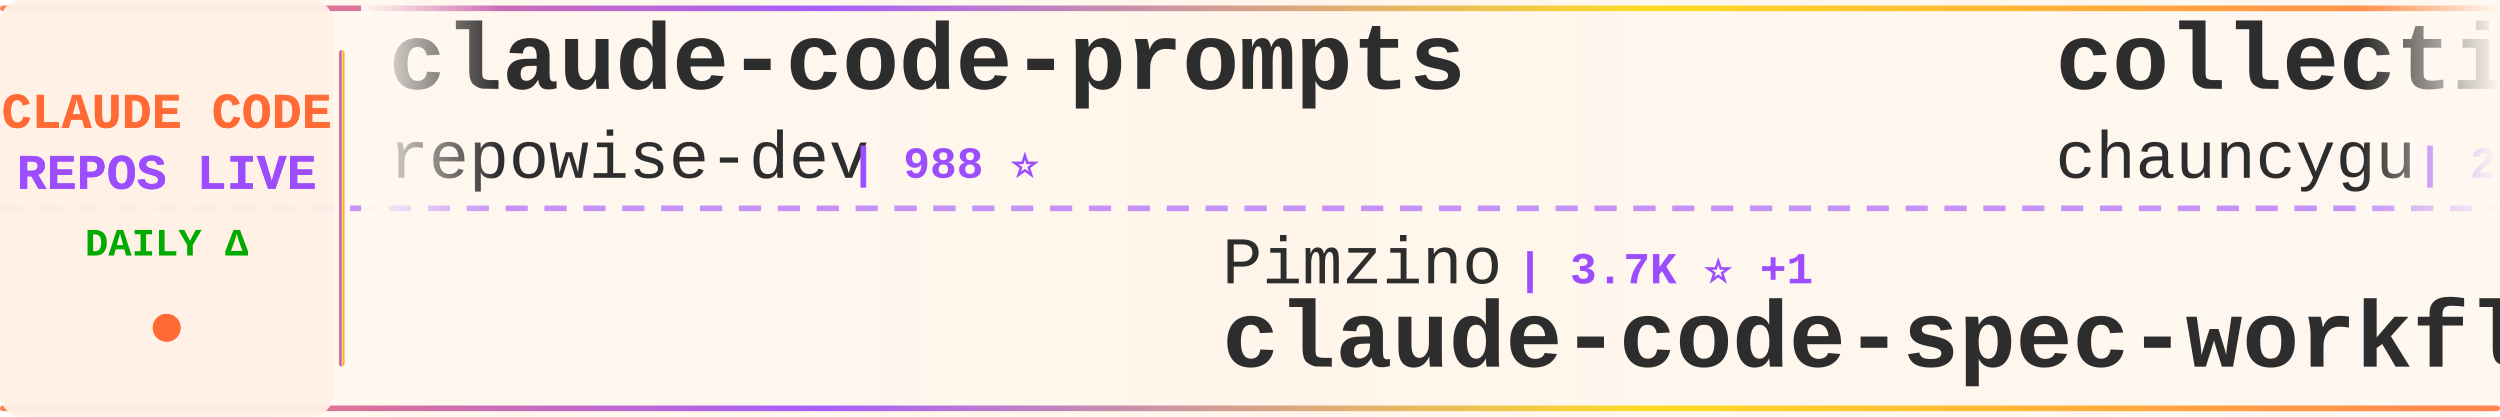
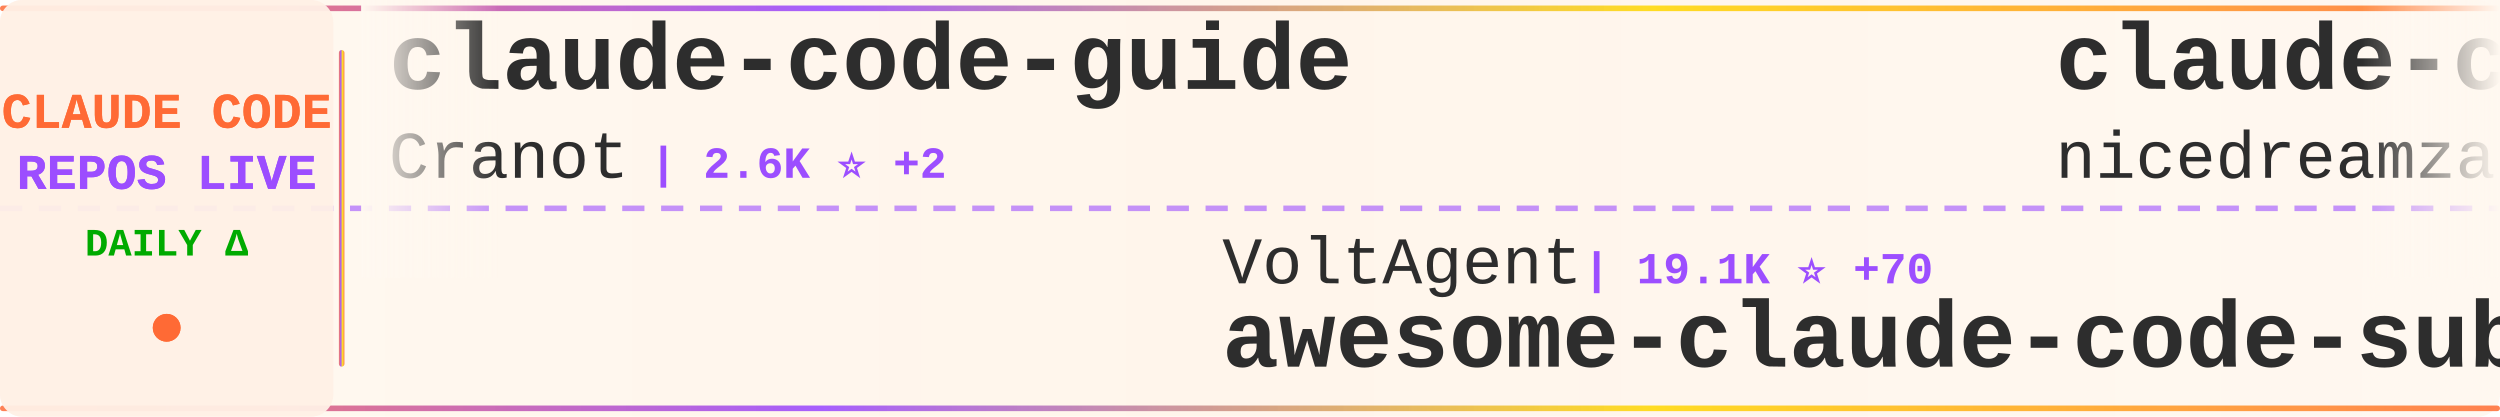
<svg xmlns="http://www.w3.org/2000/svg" width="900" height="150">
  <defs>
    <linearGradient id="tickerBg" x1="0%" y1="0%" x2="100%" y2="0%">
      <stop offset="0%" style="stop-color:#fff8f0;stop-opacity:0.98" />
      <stop offset="50%" style="stop-color:#fff5eb;stop-opacity:1" />
      <stop offset="100%" style="stop-color:#fff8f0;stop-opacity:0.98" />
    </linearGradient>
    <linearGradient id="borderGrad" x1="0%" y1="0%" x2="100%" y2="0%">
      <stop offset="0%" style="stop-color:#FF6B35;stop-opacity:0.85">
        <animate attributeName="stop-opacity" values="0.85;1;0.85" dur="2s" repeatCount="indefinite" />
      </stop>
      <stop offset="33%" style="stop-color:#9C4EFF;stop-opacity:0.9">
        <animate attributeName="stop-opacity" values="0.9;1;0.9" dur="2.2s" repeatCount="indefinite" />
      </stop>
      <stop offset="66%" style="stop-color:#FFD700;stop-opacity:0.85">
        <animate attributeName="stop-opacity" values="0.85;1;0.85" dur="1.8s" repeatCount="indefinite" />
      </stop>
      <stop offset="100%" style="stop-color:#FF6B35;stop-opacity:0.85">
        <animate attributeName="stop-opacity" values="0.85;1;0.85" dur="2s" repeatCount="indefinite" />
      </stop>
    </linearGradient>
    <filter id="textGlow">
      <feGaussianBlur stdDeviation="0.15" result="coloredBlur" />
      <feMerge>
        <feMergeNode in="coloredBlur" />
        <feMergeNode in="SourceGraphic" />
      </feMerge>
    </filter>
    <filter id="metricGlow">
      <feGaussianBlur stdDeviation="0.2" result="coloredBlur" />
      <feMerge>
        <feMergeNode in="coloredBlur" />
        <feMergeNode in="SourceGraphic" />
      </feMerge>
    </filter>
    <linearGradient id="leftFade" x1="0%" y1="0%" x2="100%" y2="0%">
      <stop offset="0%" style="stop-color:#fff8f0;stop-opacity:1" />
      <stop offset="100%" style="stop-color:#fff8f0;stop-opacity:0" />
    </linearGradient>
    <linearGradient id="rightFade" x1="0%" y1="0%" x2="100%" y2="0%">
      <stop offset="0%" style="stop-color:#fff8f0;stop-opacity:0" />
      <stop offset="100%" style="stop-color:#fff8f0;stop-opacity:1" />
    </linearGradient>
  </defs>
  <rect width="900" height="150" fill="url(#tickerBg)" rx="8" />
  <rect x="0" y="2" width="900" height="2" fill="url(#borderGrad)" rx="1" />
  <rect x="0" y="146" width="900" height="2" fill="url(#borderGrad)" rx="1" />
  <line x1="0" y1="75" x2="900" y2="75" stroke="#9C4EFF" stroke-width="2" stroke-dasharray="8 6" opacity="0.6" />
  <rect x="0" y="0" width="120" height="150" fill="#fff0e6" opacity="0.95" rx="8" />
  <text x="60" y="46" font-family="'Courier New', monospace" font-size="18" font-weight="bold" fill="#FF6B35" text-anchor="middle" filter="url(#textGlow)">
    CLAUDE CODE
  </text>
  <text x="60" y="68" font-family="'Courier New', monospace" font-size="18" font-weight="bold" fill="#9C4EFF" text-anchor="middle" filter="url(#textGlow)">
    REPOS LIVE
  </text>
  <text x="60" y="92" font-family="'Courier New', monospace" font-size="14" font-weight="bold" fill="#00aa00" text-anchor="middle">
    DAILY Δ
  </text>
  <circle cx="60" cy="118" r="5" fill="#FF6B35" filter="url(#metricGlow)">
    <animate attributeName="r" values="4;6;4" dur="1.5s" repeatCount="indefinite" />
    <animate attributeName="opacity" values="0.6;1;0.6" dur="1.5s" repeatCount="indefinite" />
  </circle>
  <rect x="122" y="18" width="2" height="114" fill="url(#borderGrad)" rx="1" />
  <clipPath id="tickerClip">
    <rect x="130" y="0" width="770" height="150" />
  </clipPath>
  <g clip-path="url(#tickerClip)">
    <g id="tickerItems">
      <animateTransform attributeName="transform" attributeType="XML" type="translate" from="0 0" to="-3000 0" dur="54s" repeatCount="indefinite" />
      <g transform="translate(0, 0)">
-         <text x="140" y="32" font-family="'Courier New', monospace" font-size="34" font-weight="bold" fill="#2d2d2d">claude-code-prompts</text>
-         <text x="140" y="64" font-family="'Courier New', monospace" font-size="24" font-weight="normal" fill="#2d2d2d" opacity="1.0">repowise-dev</text>
-         <text x="306" y="64" font-family="'Courier New', monospace" font-size="16" font-weight="bold" fill="#9C4EFF"> | 988 ⭐</text>
+         <text x="140" y="32" font-family="'Courier New', monospace" font-size="34" font-weight="bold" fill="#2d2d2d">claude-code-guide</text>
+         <text x="140" y="64" font-family="'Courier New', monospace" font-size="24" font-weight="normal" fill="#2d2d2d" opacity="1.0">Cranot</text>
+         <text x="234" y="64" font-family="'Courier New', monospace" font-size="16" font-weight="bold" fill="#9C4EFF"> | 2.6K ⭐ +2</text>
      </g>
      <g transform="translate(300, 0)">
-         <text x="140" y="102" font-family="'Courier New', monospace" font-size="24" font-weight="normal" fill="#2d2d2d" opacity="1.0">Pimzino</text>
-         <text x="246" y="102" font-family="'Courier New', monospace" font-size="16" font-weight="bold" fill="#9C4EFF"> | 3.7K ⭐ +1</text>
-         <text x="140" y="132" font-family="'Courier New', monospace" font-size="34" font-weight="bold" fill="#2d2d2d">claude-code-spec-workflo...</text>
+         <text x="140" y="102" font-family="'Courier New', monospace" font-size="24" font-weight="normal" fill="#2d2d2d" opacity="1.0">VoltAgent</text>
+         <text x="270" y="102" font-family="'Courier New', monospace" font-size="16" font-weight="bold" fill="#9C4EFF"> | 19.1K ⭐ +70</text>
+         <text x="140" y="132" font-family="'Courier New', monospace" font-size="34" font-weight="bold" fill="#2d2d2d">awesome-claude-code-suba...</text>
      </g>
      <g transform="translate(600, 0)">
-         <text x="140" y="32" font-family="'Courier New', monospace" font-size="34" font-weight="bold" fill="#2d2d2d">collection-claude-code-s...</text>
-         <text x="140" y="64" font-family="'Courier New', monospace" font-size="24" font-weight="normal" fill="#2d2d2d" opacity="1.0">chauncygu</text>
-         <text x="270" y="64" font-family="'Courier New', monospace" font-size="16" font-weight="bold" fill="#9C4EFF"> | 2.4K ⭐ +14</text>
+         <text x="140" y="32" font-family="'Courier New', monospace" font-size="34" font-weight="bold" fill="#2d2d2d">claude-code-local</text>
+         <text x="140" y="64" font-family="'Courier New', monospace" font-size="24" font-weight="normal" fill="#2d2d2d" opacity="1.0">nicedreamzapp</text>
+         <text x="318" y="64" font-family="'Courier New', monospace" font-size="16" font-weight="bold" fill="#9C4EFF"> | 2.4K ⭐ +31</text>
      </g>
      <g transform="translate(900, 0)">
-         <text x="140" y="102" font-family="'Courier New', monospace" font-size="24" font-weight="normal" fill="#2d2d2d" opacity="1.0">hangsman</text>
-         <text x="258" y="102" font-family="'Courier New', monospace" font-size="16" font-weight="bold" fill="#9C4EFF"> | 766 ⭐ +1</text>
-         <text x="140" y="132" font-family="'Courier New', monospace" font-size="34" font-weight="bold" fill="#2d2d2d">claude-code-source</text>
+         <text x="140" y="102" font-family="'Courier New', monospace" font-size="24" font-weight="normal" fill="#2d2d2d" opacity="1.0">ChrisWiles</text>
+         <text x="282" y="102" font-family="'Courier New', monospace" font-size="16" font-weight="bold" fill="#9C4EFF"> | 5.9K ⭐ +2</text>
+         <text x="140" y="132" font-family="'Courier New', monospace" font-size="34" font-weight="bold" fill="#2d2d2d">claude-code-showcase</text>
      </g>
      <g transform="translate(1200, 0)">
-         <text x="140" y="32" font-family="'Courier New', monospace" font-size="34" font-weight="bold" fill="#2d2d2d">claude-code-guide</text>
-         <text x="140" y="64" font-family="'Courier New', monospace" font-size="24" font-weight="normal" fill="#2d2d2d" opacity="1.0">zebbern</text>
-         <text x="246" y="64" font-family="'Courier New', monospace" font-size="16" font-weight="bold" fill="#9C4EFF"> | 4.1K ⭐ +2</text>
+         <text x="140" y="32" font-family="'Courier New', monospace" font-size="34" font-weight="bold" fill="#2d2d2d">Open-ClaudeCode</text>
+         <text x="140" y="64" font-family="'Courier New', monospace" font-size="24" font-weight="normal" fill="#2d2d2d" opacity="1.0">LING71671</text>
+         <text x="270" y="64" font-family="'Courier New', monospace" font-size="16" font-weight="bold" fill="#9C4EFF"> | 806 ⭐ +2</text>
      </g>
      <g transform="translate(1500, 0)">
-         <text x="140" y="102" font-family="'Courier New', monospace" font-size="24" font-weight="normal" fill="#2d2d2d" opacity="1.0">zstmfhy</text>
-         <text x="246" y="102" font-family="'Courier New', monospace" font-size="16" font-weight="bold" fill="#9C4EFF"> | 190 ⭐</text>
-         <text x="140" y="132" font-family="'Courier New', monospace" font-size="34" font-weight="bold" fill="#2d2d2d">Claude-code</text>
+         <text x="140" y="102" font-family="'Courier New', monospace" font-size="24" font-weight="normal" fill="#2d2d2d" opacity="1.0">lintsinghua</text>
+         <text x="294" y="102" font-family="'Courier New', monospace" font-size="16" font-weight="bold" fill="#9C4EFF"> | 3.1K ⭐ +11</text>
+         <text x="140" y="132" font-family="'Courier New', monospace" font-size="34" font-weight="bold" fill="#2d2d2d">claude-code-book</text>
      </g>
      <g transform="translate(1800, 0)">
-         <text x="140" y="32" font-family="'Courier New', monospace" font-size="34" font-weight="bold" fill="#2d2d2d">claude-code-proxy</text>
-         <text x="140" y="64" font-family="'Courier New', monospace" font-size="24" font-weight="normal" fill="#2d2d2d" opacity="1.0">1rgs</text>
-         <text x="210" y="64" font-family="'Courier New', monospace" font-size="16" font-weight="bold" fill="#9C4EFF"> | 3.5K ⭐ +4</text>
+         <text x="140" y="32" font-family="'Courier New', monospace" font-size="34" font-weight="bold" fill="#2d2d2d">my-claude-code-setup</text>
+         <text x="140" y="64" font-family="'Courier New', monospace" font-size="24" font-weight="normal" fill="#2d2d2d" opacity="1.0">centminmod</text>
+         <text x="282" y="64" font-family="'Courier New', monospace" font-size="16" font-weight="bold" fill="#9C4EFF"> | 2.3K ⭐ +2</text>
      </g>
      <g transform="translate(2100, 0)">
-         <text x="140" y="102" font-family="'Courier New', monospace" font-size="24" font-weight="normal" fill="#2d2d2d" opacity="1.0">luyao618</text>
-         <text x="258" y="102" font-family="'Courier New', monospace" font-size="16" font-weight="bold" fill="#9C4EFF"> | 1.3K ⭐</text>
-         <text x="140" y="132" font-family="'Courier New', monospace" font-size="34" font-weight="bold" fill="#2d2d2d">Claude-Code-Source-Study</text>
+         <text x="140" y="102" font-family="'Courier New', monospace" font-size="24" font-weight="normal" fill="#2d2d2d" opacity="1.0">ChinaSiro</text>
+         <text x="270" y="102" font-family="'Courier New', monospace" font-size="16" font-weight="bold" fill="#9C4EFF"> | 9.1K ⭐ +2</text>
+         <text x="140" y="132" font-family="'Courier New', monospace" font-size="34" font-weight="bold" fill="#2d2d2d">claude-code-sourcemap</text>
      </g>
      <g transform="translate(2400, 0)">
-         <text x="140" y="32" font-family="'Courier New', monospace" font-size="34" font-weight="bold" fill="#2d2d2d">ralph</text>
-         <text x="140" y="64" font-family="'Courier New', monospace" font-size="24" font-weight="normal" fill="#2d2d2d" opacity="1.0">snarktank</text>
-         <text x="270" y="64" font-family="'Courier New', monospace" font-size="16" font-weight="bold" fill="#9C4EFF"> | 18.4K ⭐ +55</text>
+         <text x="140" y="32" font-family="'Courier New', monospace" font-size="34" font-weight="bold" fill="#2d2d2d">sc-claude-code-files</text>
+         <text x="140" y="64" font-family="'Courier New', monospace" font-size="24" font-weight="normal" fill="#2d2d2d" opacity="1.0">https-deeplearning-ai</text>
+         <text x="414" y="64" font-family="'Courier New', monospace" font-size="16" font-weight="bold" fill="#9C4EFF"> | 504 ⭐ +2</text>
      </g>
      <g transform="translate(2700, 0)">
-         <text x="140" y="102" font-family="'Courier New', monospace" font-size="24" font-weight="normal" fill="#2d2d2d" opacity="1.0">kodu-ai</text>
-         <text x="246" y="102" font-family="'Courier New', monospace" font-size="16" font-weight="bold" fill="#9C4EFF"> | 5.3K ⭐ +1</text>
-         <text x="140" y="132" font-family="'Courier New', monospace" font-size="34" font-weight="bold" fill="#2d2d2d">claude-coder</text>
+         <text x="140" y="102" font-family="'Courier New', monospace" font-size="24" font-weight="normal" fill="#2d2d2d" opacity="1.0">bfly123</text>
+         <text x="246" y="102" font-family="'Courier New', monospace" font-size="16" font-weight="bold" fill="#9C4EFF"> | 2.5K ⭐ +9</text>
+         <text x="140" y="132" font-family="'Courier New', monospace" font-size="34" font-weight="bold" fill="#2d2d2d">claude_codex_bridge</text>
      </g>
      <g transform="translate(3000, 0)">
-         <text x="140" y="32" font-family="'Courier New', monospace" font-size="34" font-weight="bold" fill="#2d2d2d">claude-code-prompts</text>
-         <text x="140" y="64" font-family="'Courier New', monospace" font-size="24" font-weight="normal" fill="#2d2d2d" opacity="1.0">repowise-dev</text>
-         <text x="306" y="64" font-family="'Courier New', monospace" font-size="16" font-weight="bold" fill="#9C4EFF"> | 988 ⭐</text>
+         <text x="140" y="32" font-family="'Courier New', monospace" font-size="34" font-weight="bold" fill="#2d2d2d">claude-code-guide</text>
+         <text x="140" y="64" font-family="'Courier New', monospace" font-size="24" font-weight="normal" fill="#2d2d2d" opacity="1.0">Cranot</text>
+         <text x="234" y="64" font-family="'Courier New', monospace" font-size="16" font-weight="bold" fill="#9C4EFF"> | 2.6K ⭐ +2</text>
      </g>
      <g transform="translate(3300, 0)">
-         <text x="140" y="102" font-family="'Courier New', monospace" font-size="24" font-weight="normal" fill="#2d2d2d" opacity="1.0">Pimzino</text>
-         <text x="246" y="102" font-family="'Courier New', monospace" font-size="16" font-weight="bold" fill="#9C4EFF"> | 3.7K ⭐ +1</text>
-         <text x="140" y="132" font-family="'Courier New', monospace" font-size="34" font-weight="bold" fill="#2d2d2d">claude-code-spec-workflo...</text>
+         <text x="140" y="102" font-family="'Courier New', monospace" font-size="24" font-weight="normal" fill="#2d2d2d" opacity="1.0">VoltAgent</text>
+         <text x="270" y="102" font-family="'Courier New', monospace" font-size="16" font-weight="bold" fill="#9C4EFF"> | 19.1K ⭐ +70</text>
+         <text x="140" y="132" font-family="'Courier New', monospace" font-size="34" font-weight="bold" fill="#2d2d2d">awesome-claude-code-suba...</text>
      </g>
      <g transform="translate(3600, 0)">
-         <text x="140" y="32" font-family="'Courier New', monospace" font-size="34" font-weight="bold" fill="#2d2d2d">collection-claude-code-s...</text>
-         <text x="140" y="64" font-family="'Courier New', monospace" font-size="24" font-weight="normal" fill="#2d2d2d" opacity="1.0">chauncygu</text>
-         <text x="270" y="64" font-family="'Courier New', monospace" font-size="16" font-weight="bold" fill="#9C4EFF"> | 2.4K ⭐ +14</text>
+         <text x="140" y="32" font-family="'Courier New', monospace" font-size="34" font-weight="bold" fill="#2d2d2d">claude-code-local</text>
+         <text x="140" y="64" font-family="'Courier New', monospace" font-size="24" font-weight="normal" fill="#2d2d2d" opacity="1.0">nicedreamzapp</text>
+         <text x="318" y="64" font-family="'Courier New', monospace" font-size="16" font-weight="bold" fill="#9C4EFF"> | 2.4K ⭐ +31</text>
      </g>
      <g transform="translate(3900, 0)">
-         <text x="140" y="102" font-family="'Courier New', monospace" font-size="24" font-weight="normal" fill="#2d2d2d" opacity="1.0">hangsman</text>
-         <text x="258" y="102" font-family="'Courier New', monospace" font-size="16" font-weight="bold" fill="#9C4EFF"> | 766 ⭐ +1</text>
-         <text x="140" y="132" font-family="'Courier New', monospace" font-size="34" font-weight="bold" fill="#2d2d2d">claude-code-source</text>
+         <text x="140" y="102" font-family="'Courier New', monospace" font-size="24" font-weight="normal" fill="#2d2d2d" opacity="1.0">ChrisWiles</text>
+         <text x="282" y="102" font-family="'Courier New', monospace" font-size="16" font-weight="bold" fill="#9C4EFF"> | 5.9K ⭐ +2</text>
+         <text x="140" y="132" font-family="'Courier New', monospace" font-size="34" font-weight="bold" fill="#2d2d2d">claude-code-showcase</text>
      </g>
    </g>
  </g>
  <rect x="130" y="0" width="50" height="100" fill="url(#leftFade)" />
  <rect x="850" y="0" width="50" height="100" fill="url(#rightFade)" />
</svg>
